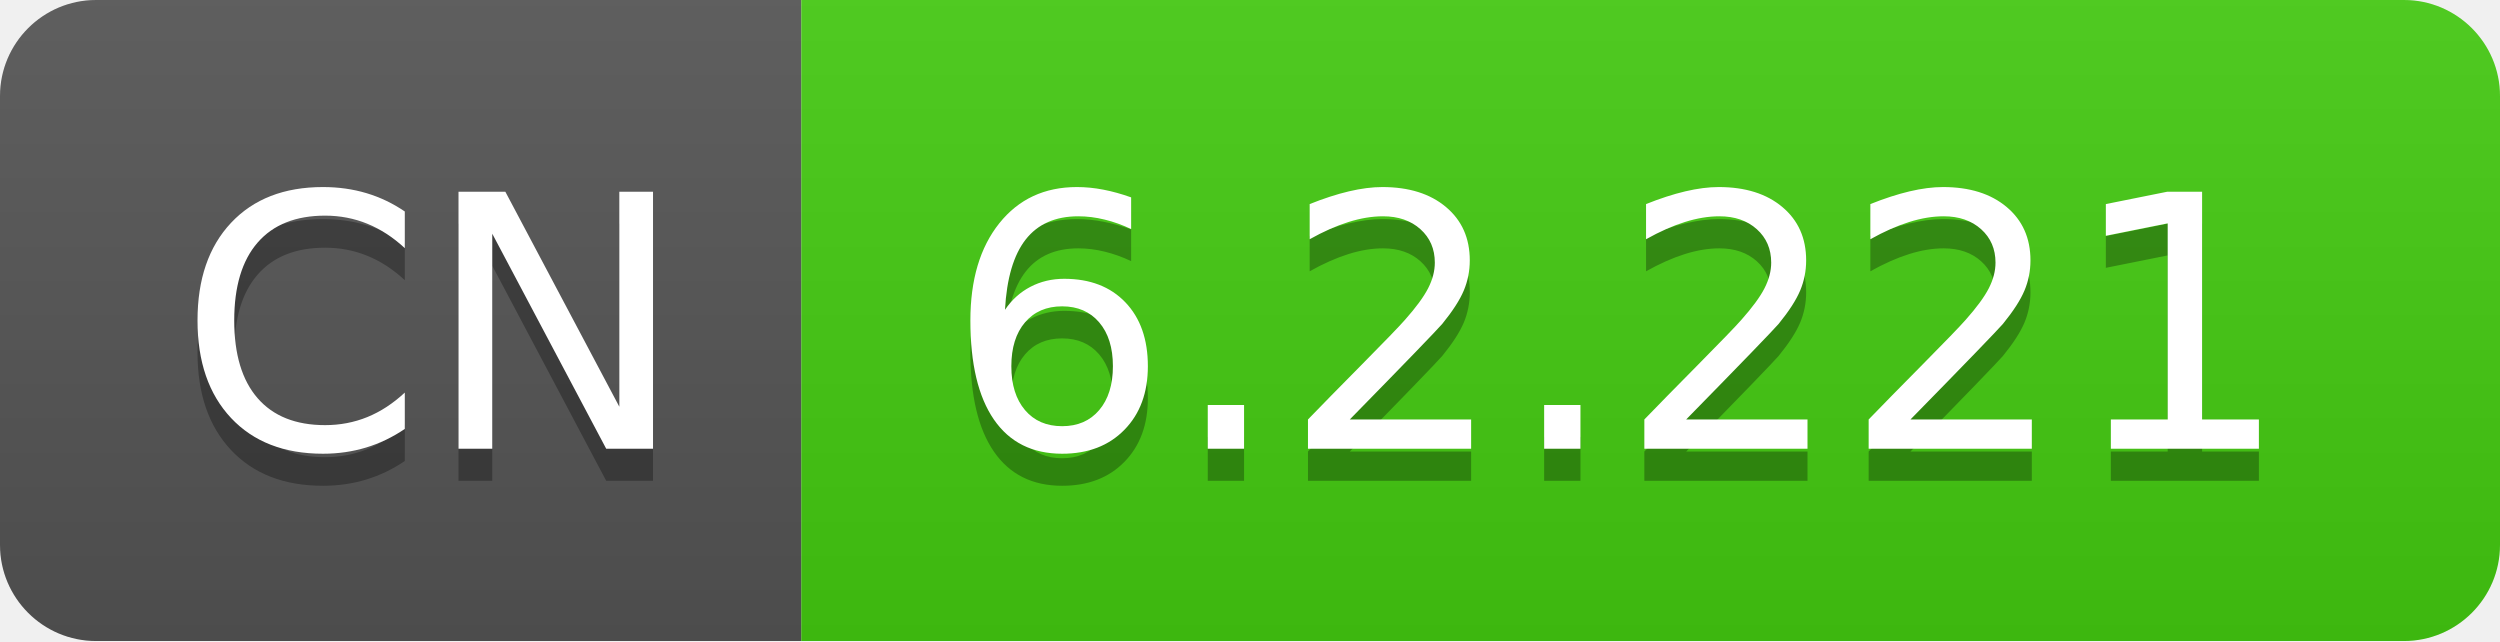
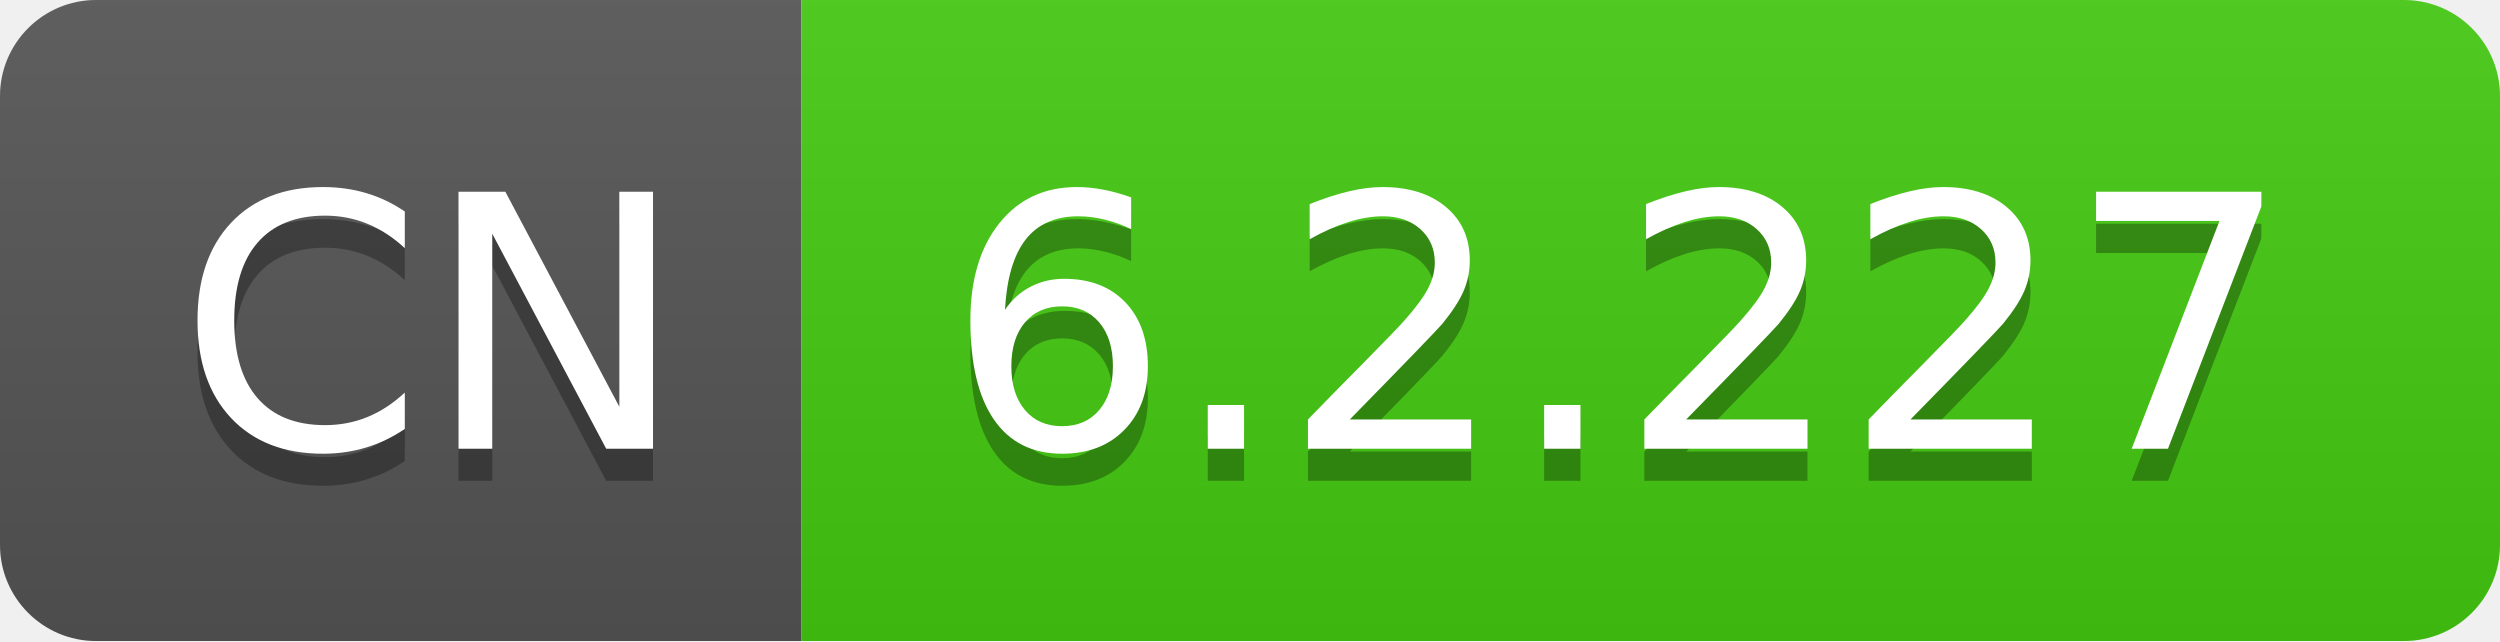
- <svg xmlns="http://www.w3.org/2000/svg" width="78" height="20" role="img" aria-label="CN: 6.2.221">
+ <svg xmlns="http://www.w3.org/2000/svg" width="78" height="20" role="img" aria-label="CN: 6.2.227">
  <linearGradient id="s" x2="0" y2="100%">
    <stop offset="0" stop-color="#bbb" stop-opacity=".1" />
    <stop offset="1" stop-opacity=".1" />
  </linearGradient>
  <clipPath id="r">
    <rect width="78" height="20" rx="3" fill="#fff" />
  </clipPath>
  <g clip-path="url(#r)">
    <rect width="25" height="20" fill="#555" />
    <rect x="25" width="53" height="20" fill="#4c1" />
    <rect width="78" height="20" fill="url(#s)" />
  </g>
  <g fill="#fff" text-anchor="middle" font-family="Verdana,Geneva,DejaVu Sans,sans-serif" text-rendering="geometricPrecision" font-size="110">
    <text aria-hidden="true" x="135" y="150" fill="#010101" fill-opacity=".3" transform="scale(.1)" textLength="150">CN</text>
    <text x="135" y="140" transform="scale(.1)" fill="#fff" textLength="150">CN</text>
-     <text aria-hidden="true" x="505" y="150" fill="#010101" fill-opacity=".3" transform="scale(.1)" textLength="430">6.2.221</text>
-     <text x="505" y="140" transform="scale(.1)" fill="#fff" textLength="430">6.2.221</text>
+     <text aria-hidden="true" x="505" y="150" fill="#010101" fill-opacity=".3" transform="scale(.1)" textLength="430">6.2.227</text>
+     <text x="505" y="140" transform="scale(.1)" fill="#fff" textLength="430">6.2.227</text>
  </g>
</svg>
